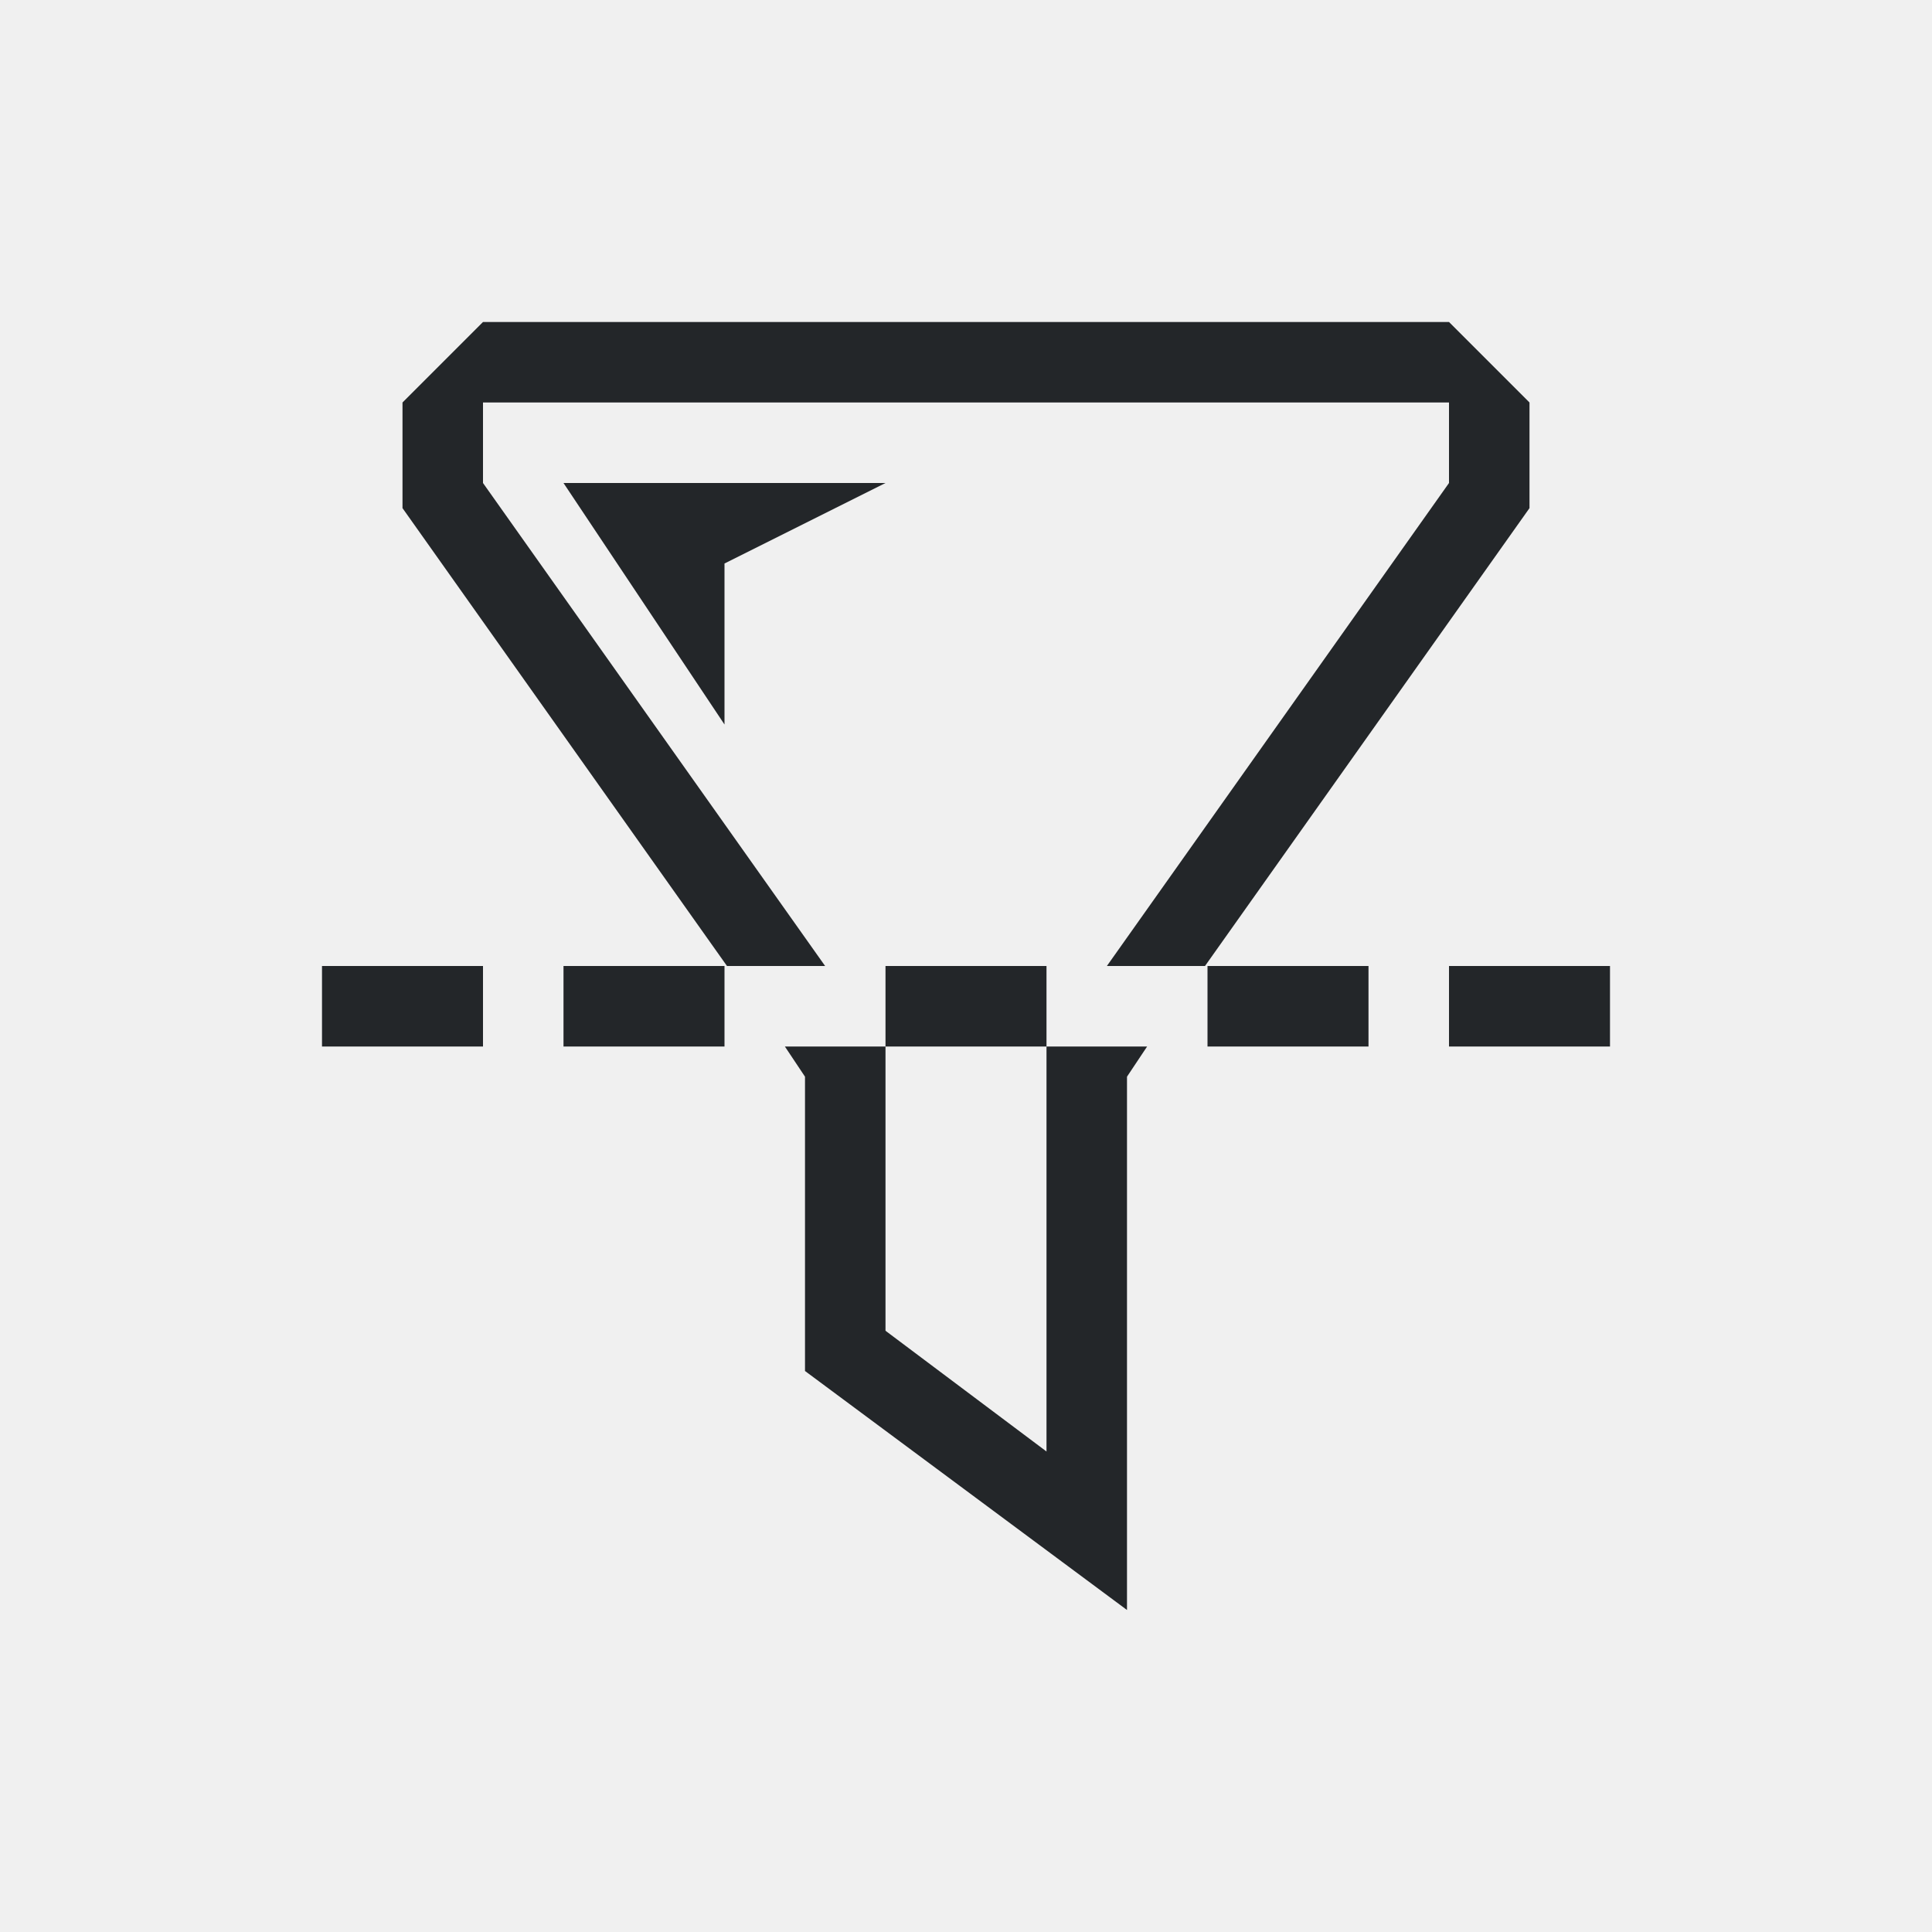
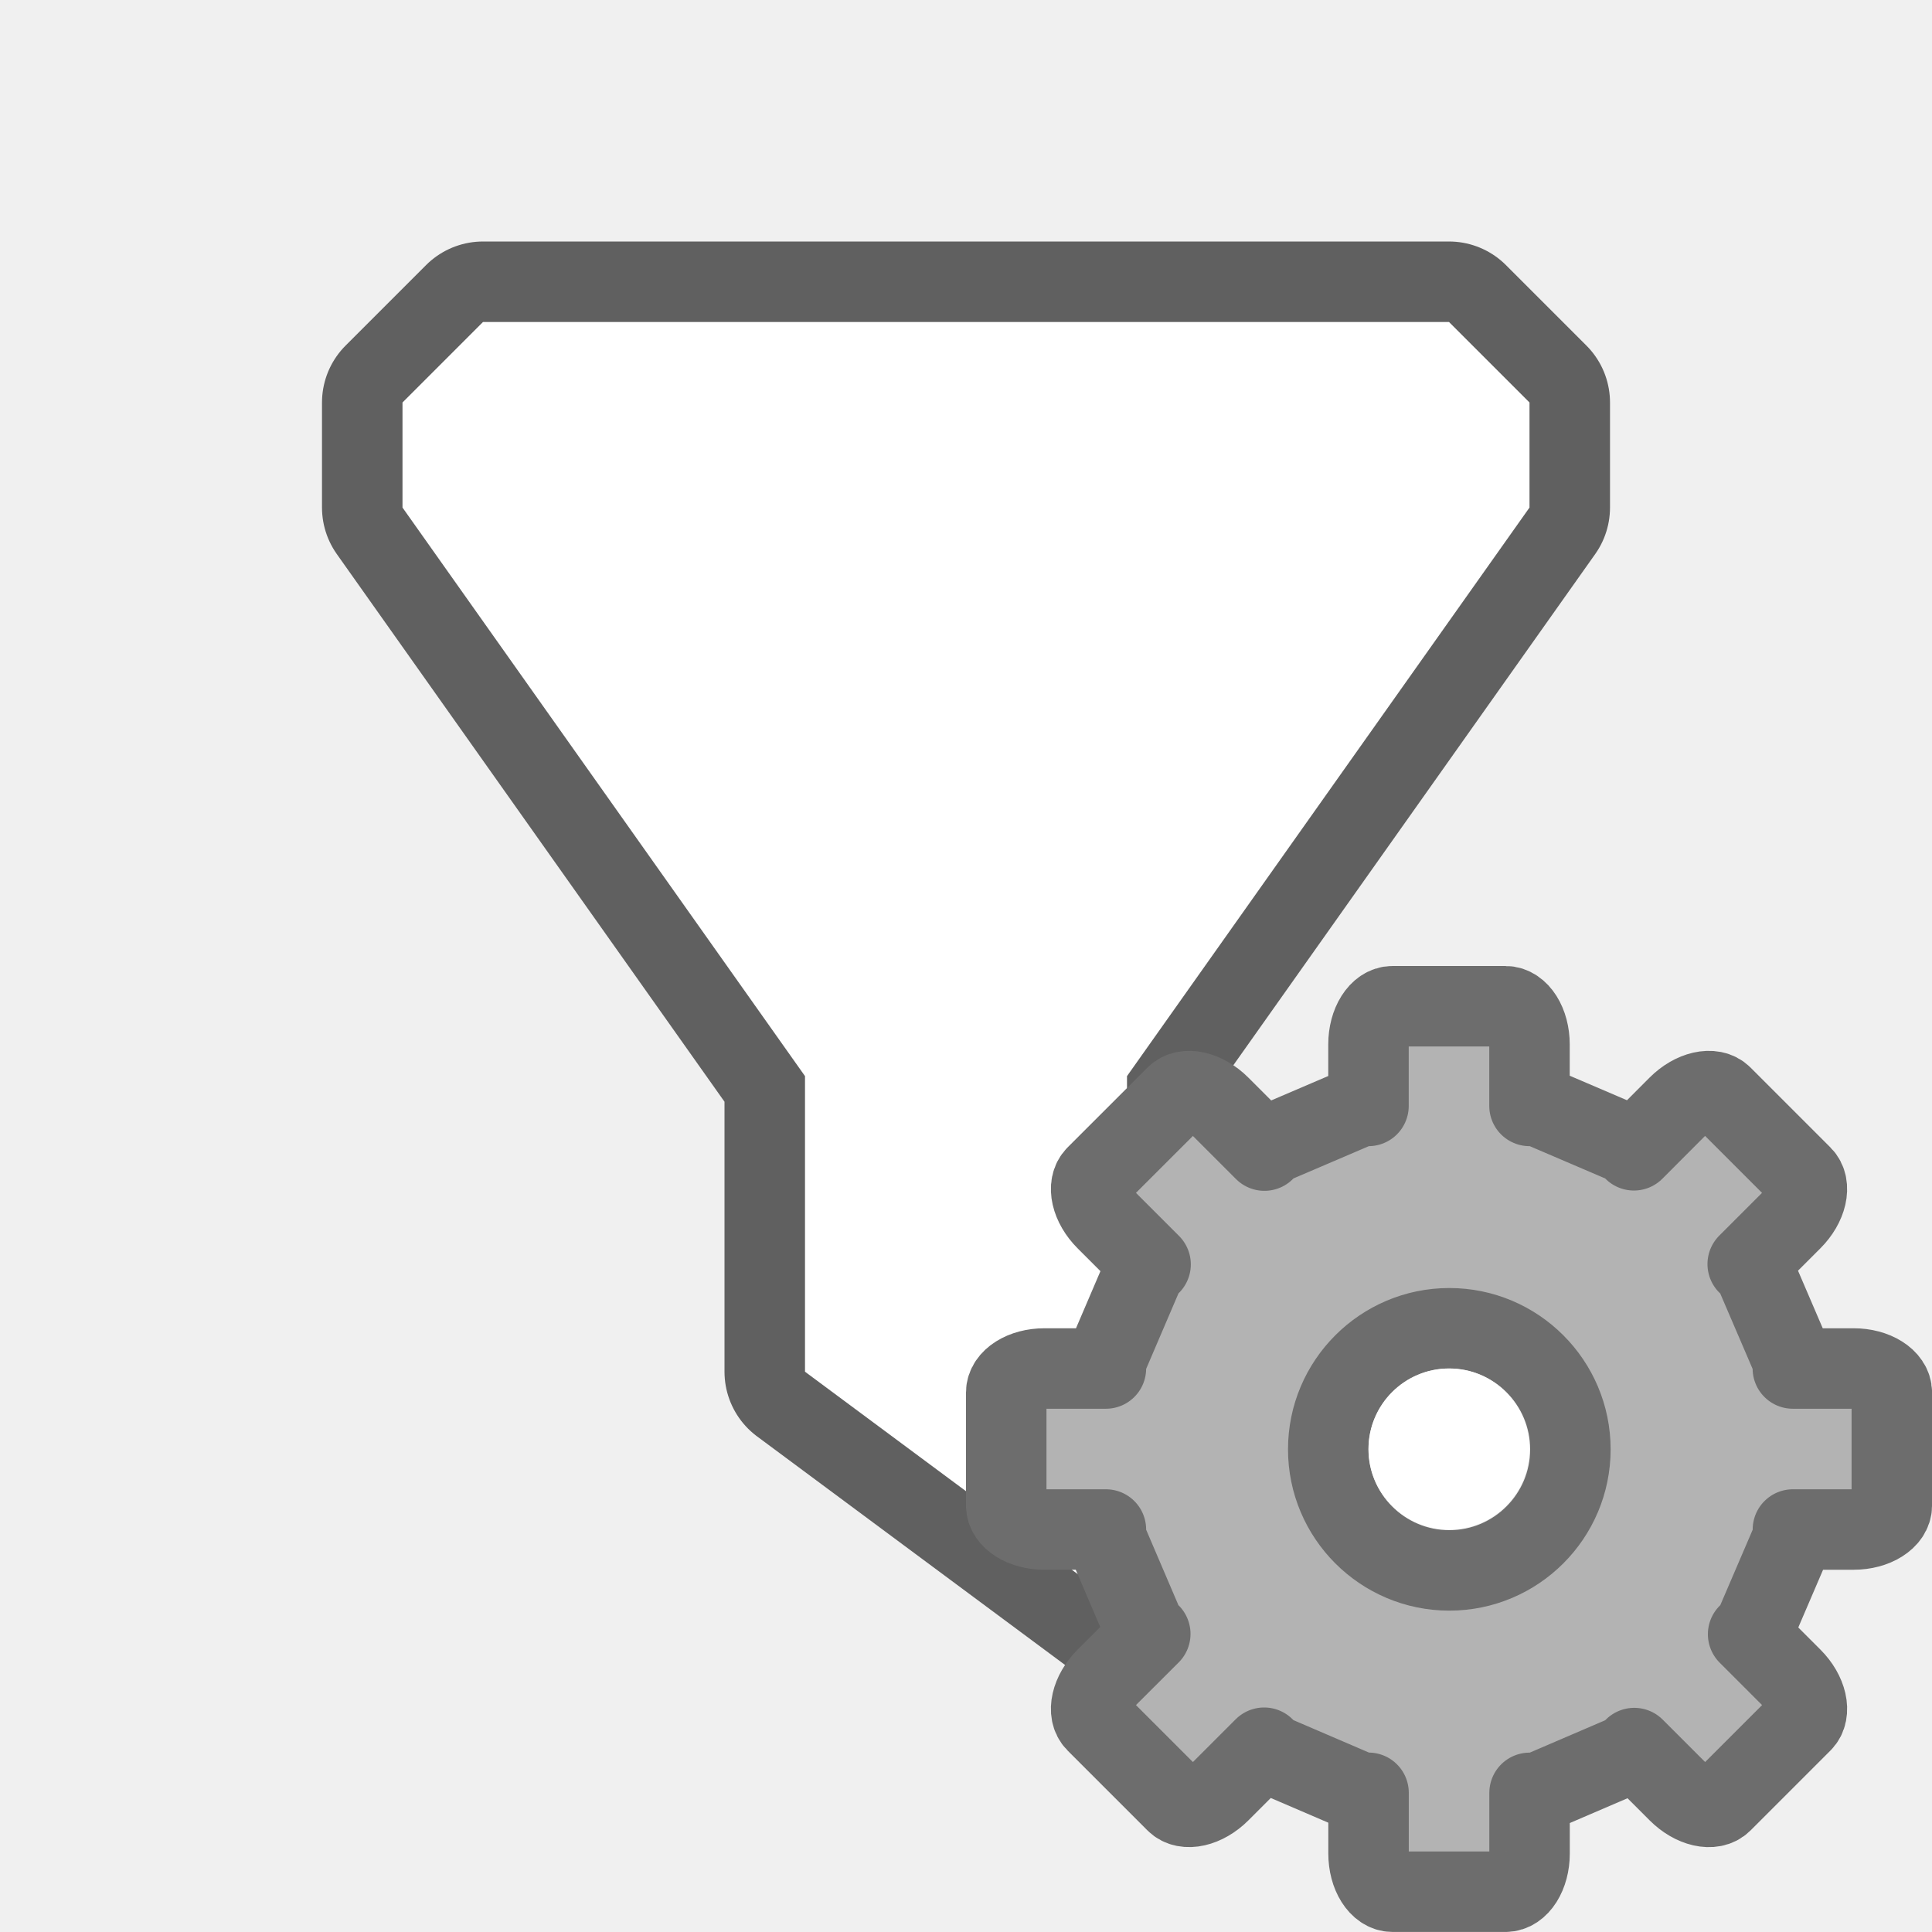
<svg xmlns="http://www.w3.org/2000/svg" viewBox="0 0 24 24" version="1.1" id="svg6">
  <defs id="defs10" />
-   <path id="path838" d="m 18,12 v 1 h 2 v -1 z m -3,0 v 1 h 2 v -1 z m -2,1 V 13.062 14 18.031 l -2,-1.5 V 14 13.062 13 H 10.969 9.75 L 10,13.375 V 17 17.031 L 14,20 V 13.375 L 14.25,13 h -1.219 z m -2,-1 v 1 h 2 v -1 z m -4,0 v 1 h 2 v -1 z m -3,0 v 1 H 6 V 12 Z M 7,6 9,9 V 7 L 11,6 Z M 6,4 5,5 V 6 6.312 L 9.031,12 H 10.25 L 6,6 V 5 h 12 v 1 l -4.25,6 h 1.219 L 19,6.312 V 5 L 18,4 Z" style="fill:#232629;fill-opacity:1" />
+   <path id="path825" d="m 6,4 -1,1 v 1 0.305 l 5,7.063 v 3.633 0.039 l 3.99,2.961 h 0.01 v -6.633 l 5,-7.063 V 5 l -1,-1 z" style="opacity:0.6;fill:#000000;stroke:#000000;stroke-width:2;stroke-linejoin:round;stroke-miterlimit:4;stroke-dasharray:none" />
+   <path style="fill:#ffffff" d="m 6,4 -1,1 v 1 0.305 l 5,7.063 v 3.633 0.039 l 3.99,2.961 h 0.01 v -6.633 l 5,-7.063 V 5 l -1,-1 z" id="path2" />
+   <g transform="matrix(0.7340001,0,0,0.7340001,13.63227,14.13227)" id="g47" style="fill:#b3b3b3;fill-opacity:1;stroke:#6d6d6d;stroke-opacity:1">
+     <path style="display:block;fill:#b3b3b3;fill-opacity:1;stroke:#6d6d6d;stroke-width:1.362;stroke-linejoin:round;stroke-opacity:1" d="m 4.995,-2.224 c -0.225,0 -0.407,0.288 -0.407,0.647 v 1.04 H 4.455 L 2.925,0.118 2.827,0.219 2.074,-0.534 C 1.82,-0.788 1.488,-0.864 1.329,-0.704 L -0.023,0.647 C -0.182,0.807 -0.106,1.139 0.147,1.392 L 0.9,2.145 0.799,2.244 0.144,3.774 v 0.133 h -1.04 c -0.359,0 -0.647,0.182 -0.647,0.407 v 1.911 c 0,0.225 0.288,0.407 0.647,0.407 H 0.144 V 6.775 L 0.799,8.306 0.895,8.399 0.147,9.146 C -0.106,9.4 -0.182,9.732 -0.023,9.891 L 1.329,11.243 c 0.159,0.159 0.492,0.083 0.745,-0.17 l 0.748,-0.748 0.104,0.106 1.53,0.657 h 0.133 v 1.027 c 0,0.359 0.182,0.647 0.407,0.647 h 1.911 c 0.225,0 0.407,-0.288 0.407,-0.647 V 11.089 h 0.144 l 1.53,-0.657 0.098,-0.101 0.742,0.742 c 0.254,0.254 0.586,0.33 0.745,0.17 l 1.352,-1.352 c 0.159,-0.159 0.083,-0.492 -0.17,-0.745 l -0.742,-0.742 0.101,-0.098 0.657,-1.53 v -0.144 h 1.027 c 0.359,0 0.647,-0.182 0.647,-0.407 V 4.314 c 0,-0.225 -0.288,-0.407 -0.647,-0.407 H 11.77 V 3.774 L 11.113,2.244 11.006,2.14 11.754,1.392 c 0.254,-0.254 0.33,-0.586 0.17,-0.745 l -1.352,-1.352 c -0.159,-0.159 -0.492,-0.083 -0.745,0.17 L 9.08,0.214 8.987,0.118 7.457,-0.537 H 7.313 V -1.577 c 0,-0.359 -0.182,-0.647 -0.407,-0.647 z m 0.961,5.45 c 1.13,0 2.049,0.919 2.049,2.049 1.3e-6,1.13 -0.919,2.049 -2.049,2.049 C 4.826,7.324 3.907,6.405 3.907,5.275 c 0,-1.13 0.919,-2.049 2.049,-2.049 z" display="block" id="path41" />
+   </g>
+   <circle style="opacity:1;fill:#ffffff;fill-opacity:1;stroke:none;stroke-width:2;stroke-linecap:round;stroke-linejoin:round;stroke-miterlimit:4;stroke-dasharray:none;stroke-opacity:1" id="path838" cx="18" cy="18" r="1" />
</svg>
